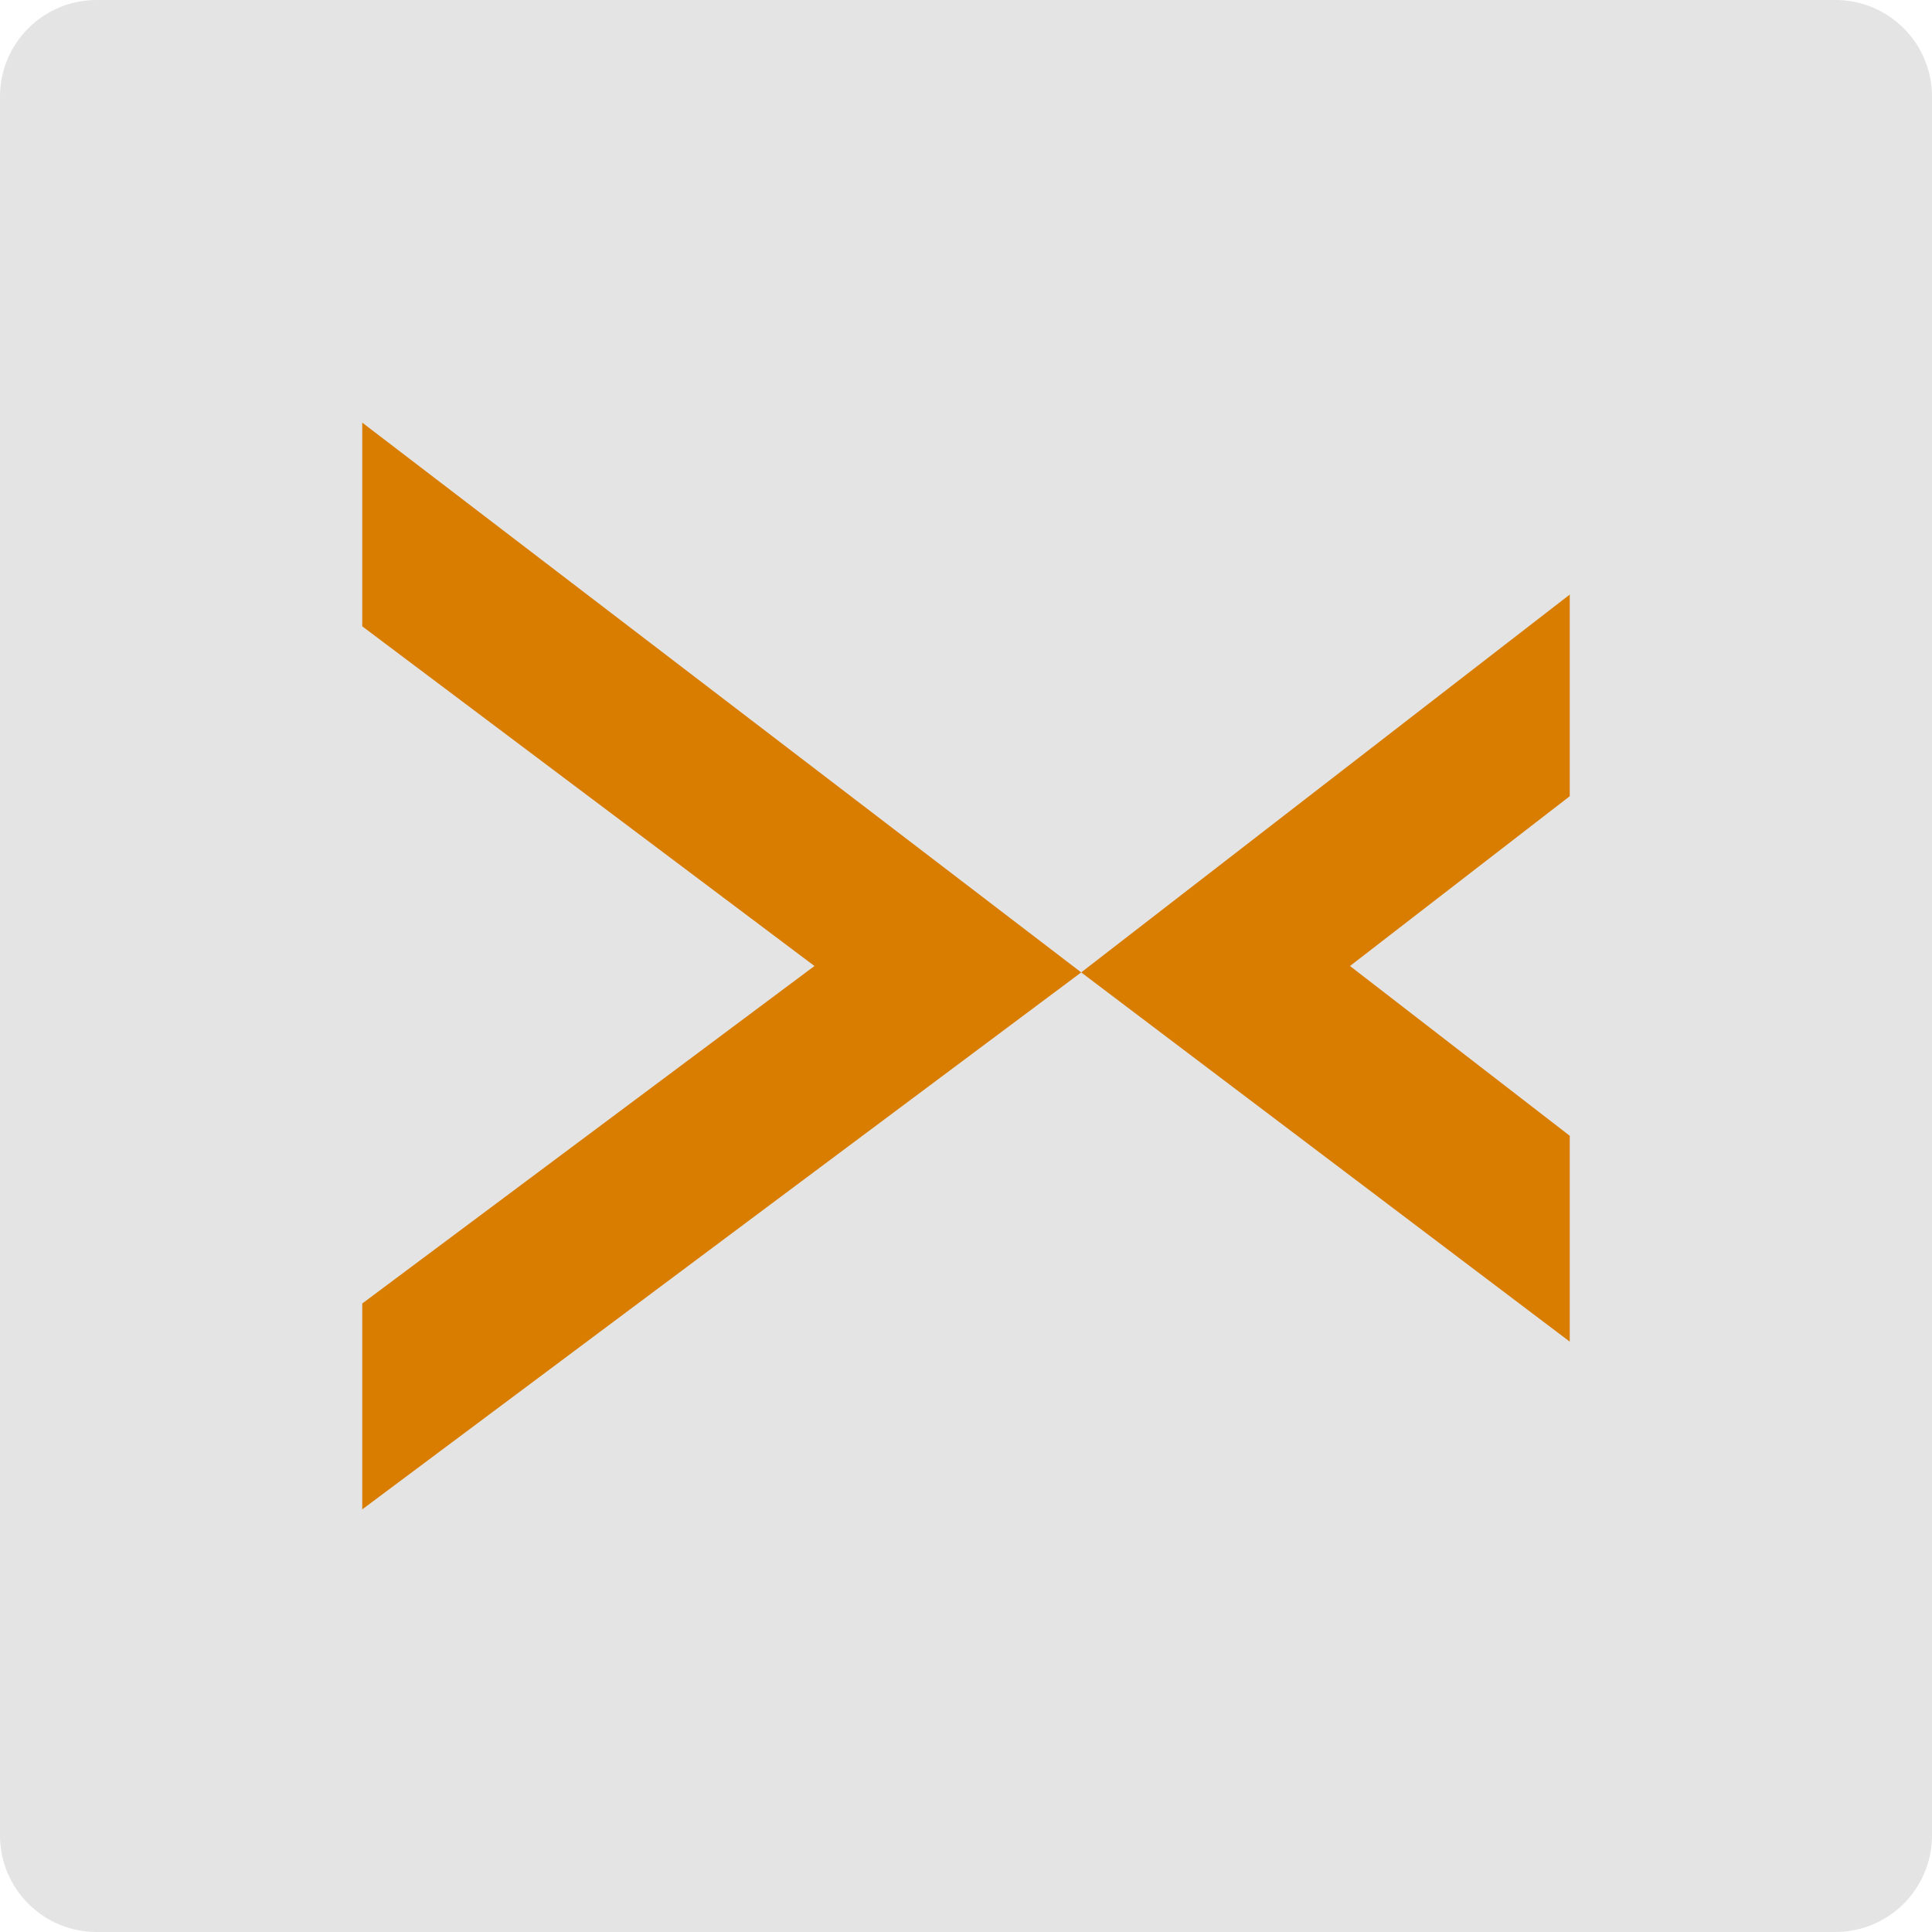
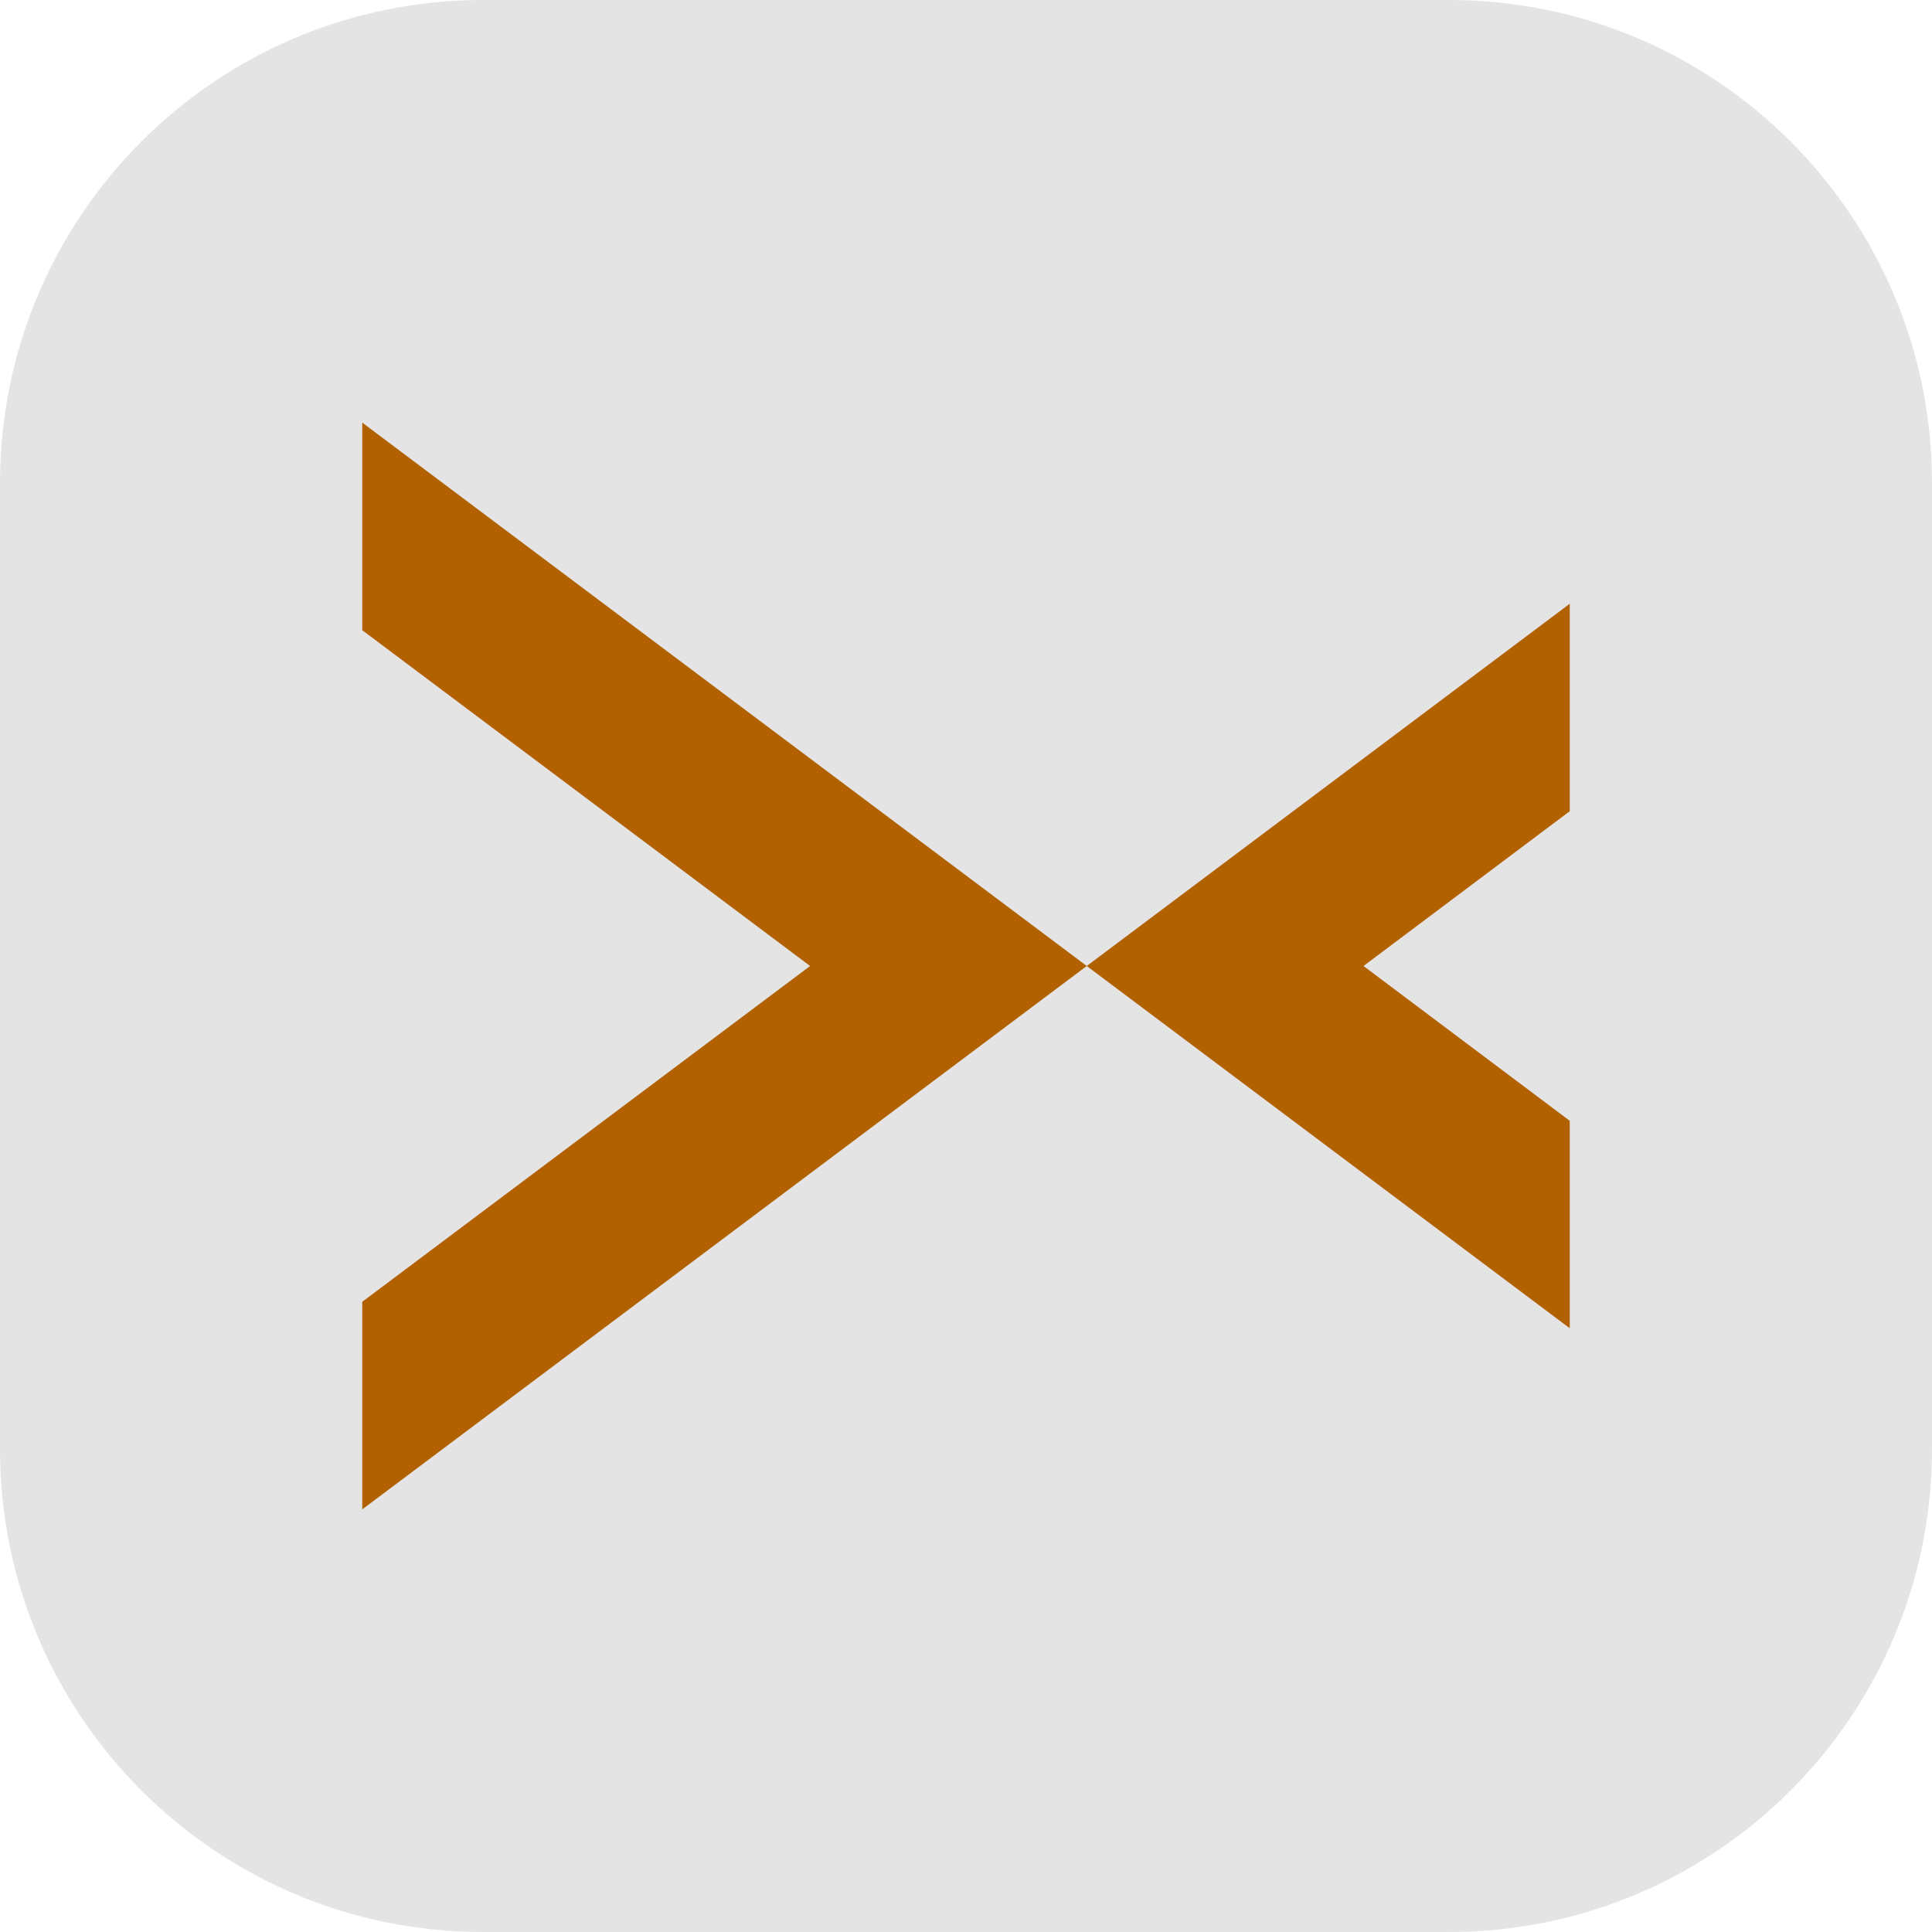
<svg xmlns="http://www.w3.org/2000/svg" width="16" height="16" version="1">
-   <rect style="fill:#e4e4e4" width="16" height="16" x="0" y="0" rx=".8" ry=".8" />
-   <path style="fill:#d87d00" d="M 3,3.5 8.954,8.053 3,12.5 V 10.795 L 6.745,8 3,5.187 Z M 13,4.924 8.954,8.053 13,11.111 V 9.406 L 11.18,8 13,6.594 Z" />
+   <rect width="16" height="16" ry="4" style="fill:#e4e4e4" />
+   <path d="m 3,3.5 v 1.719 L 6.709,8 3,10.781 v 1.719 L 9,8 Z M 9,8 13,11 V 9.282 L 11.292,8 13,6.718 V 5 Z" style="fill:#b16100" />
</svg>
